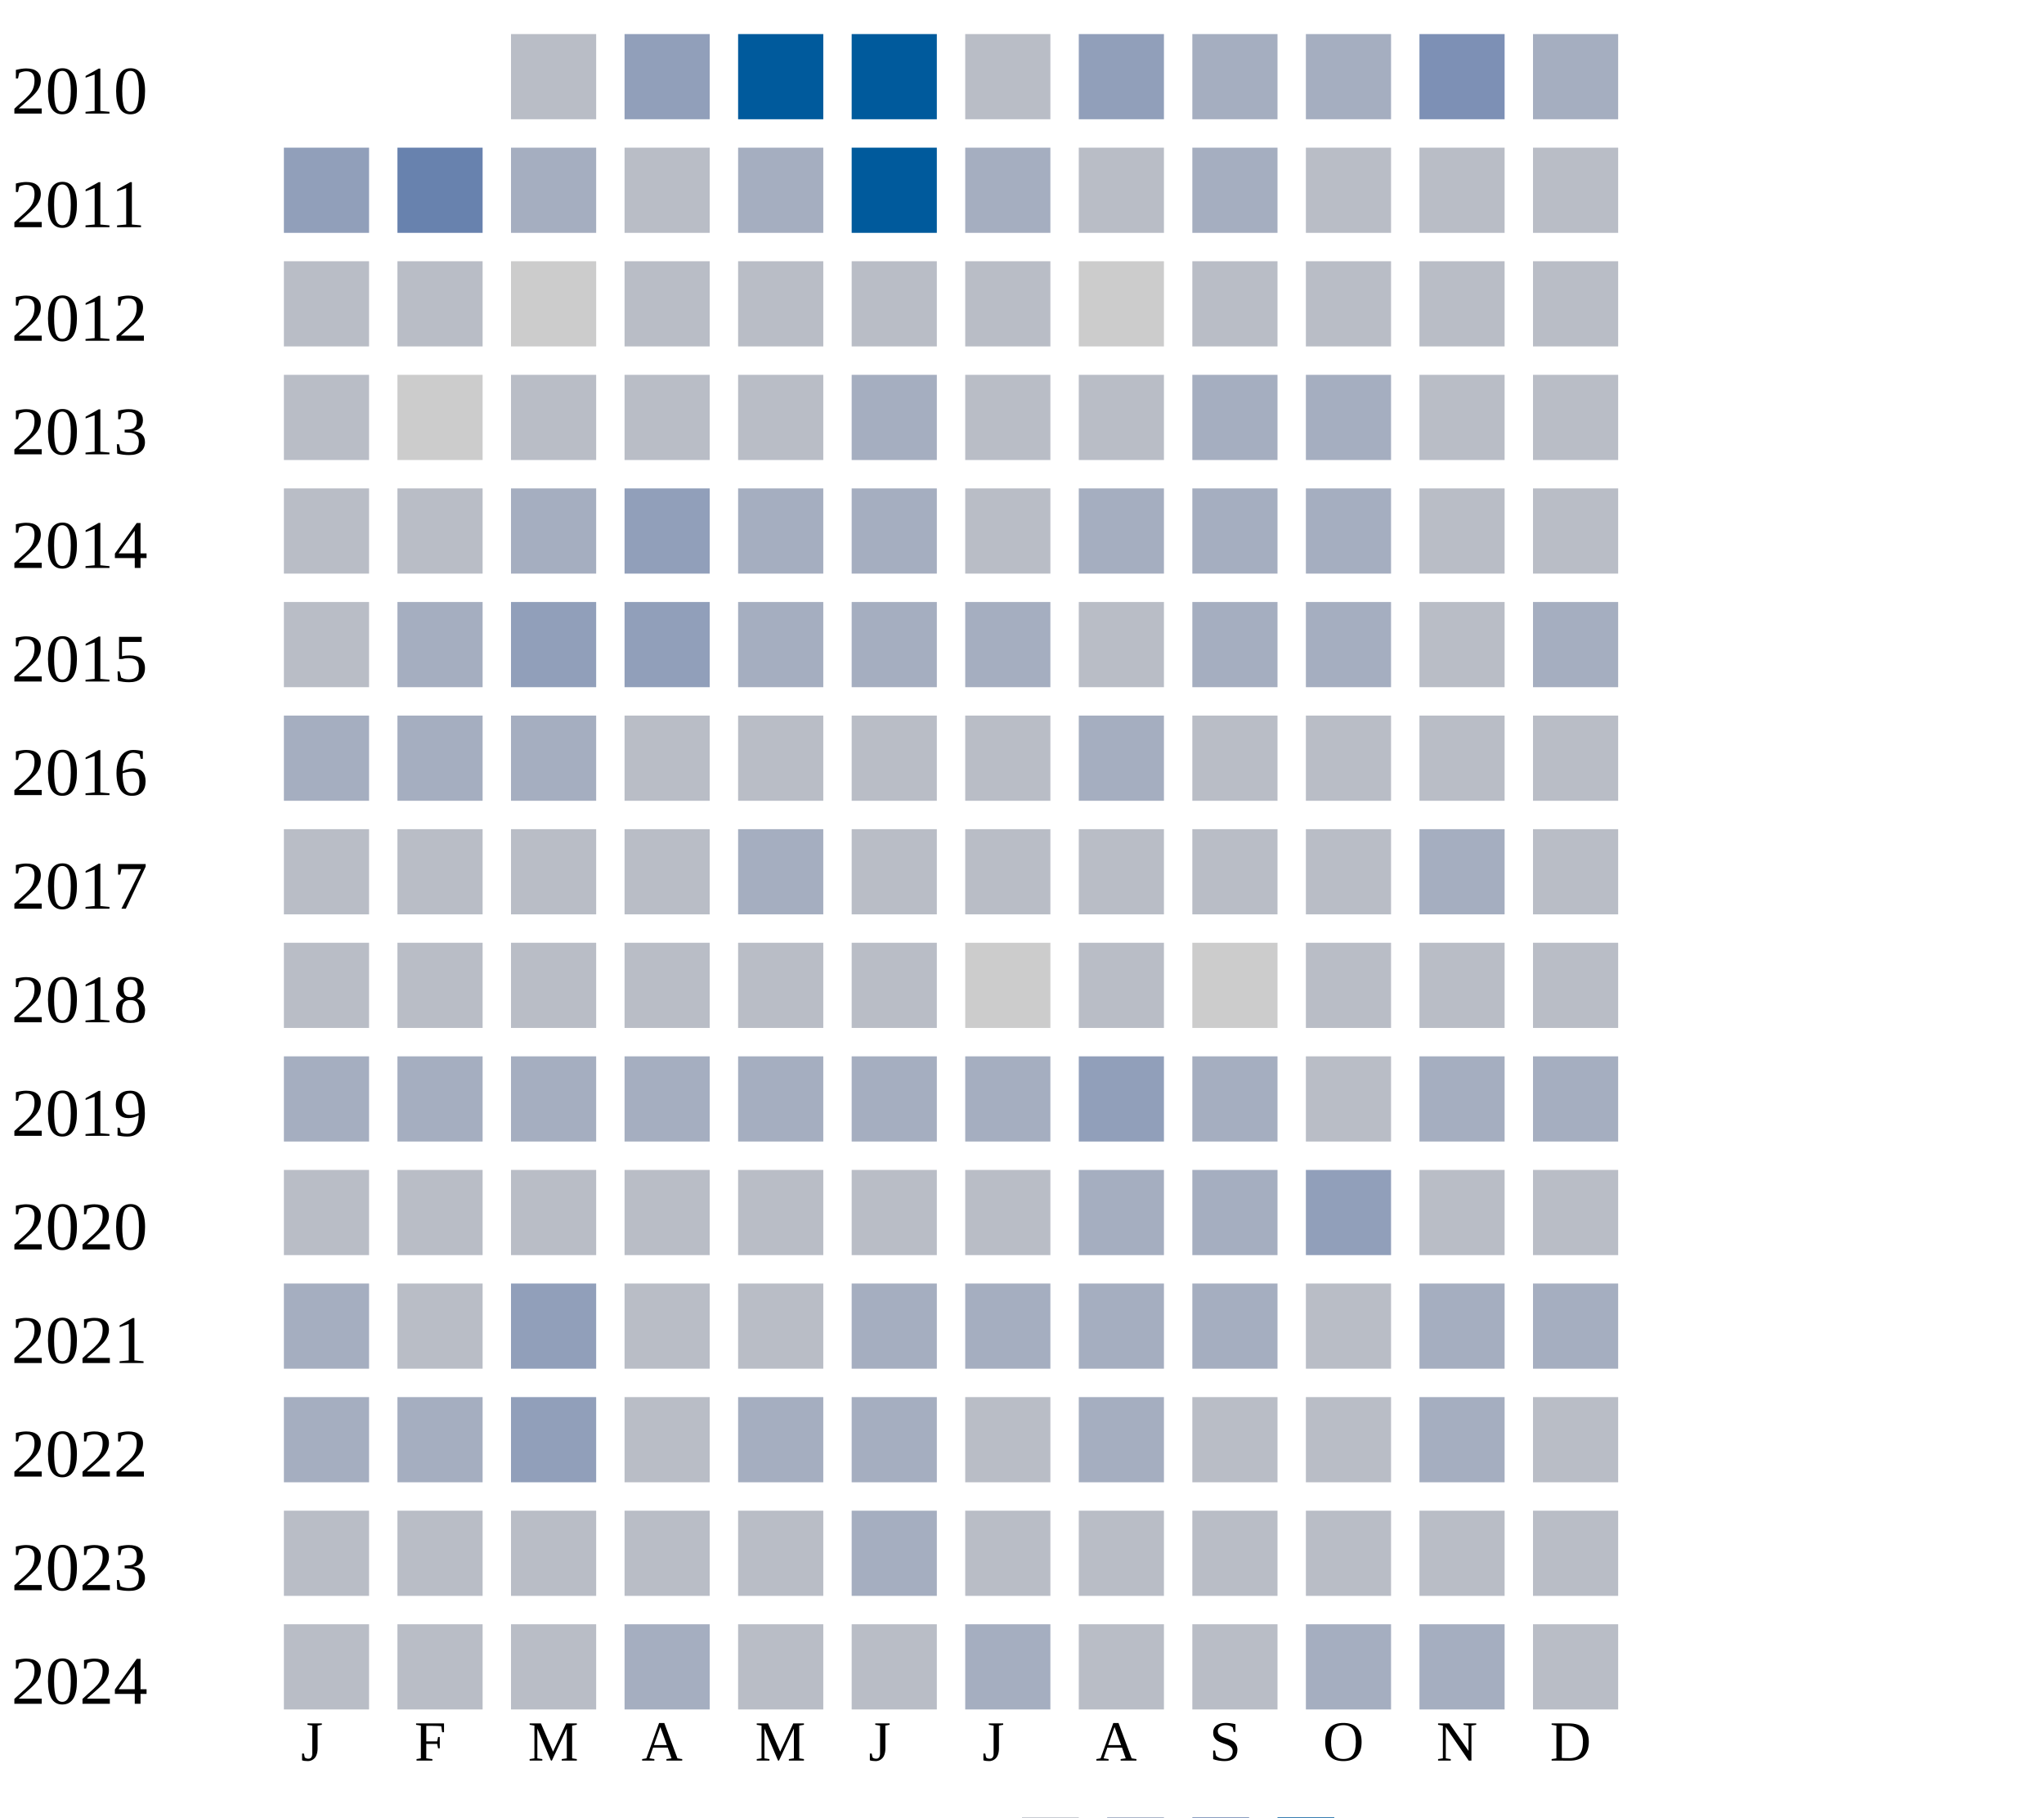
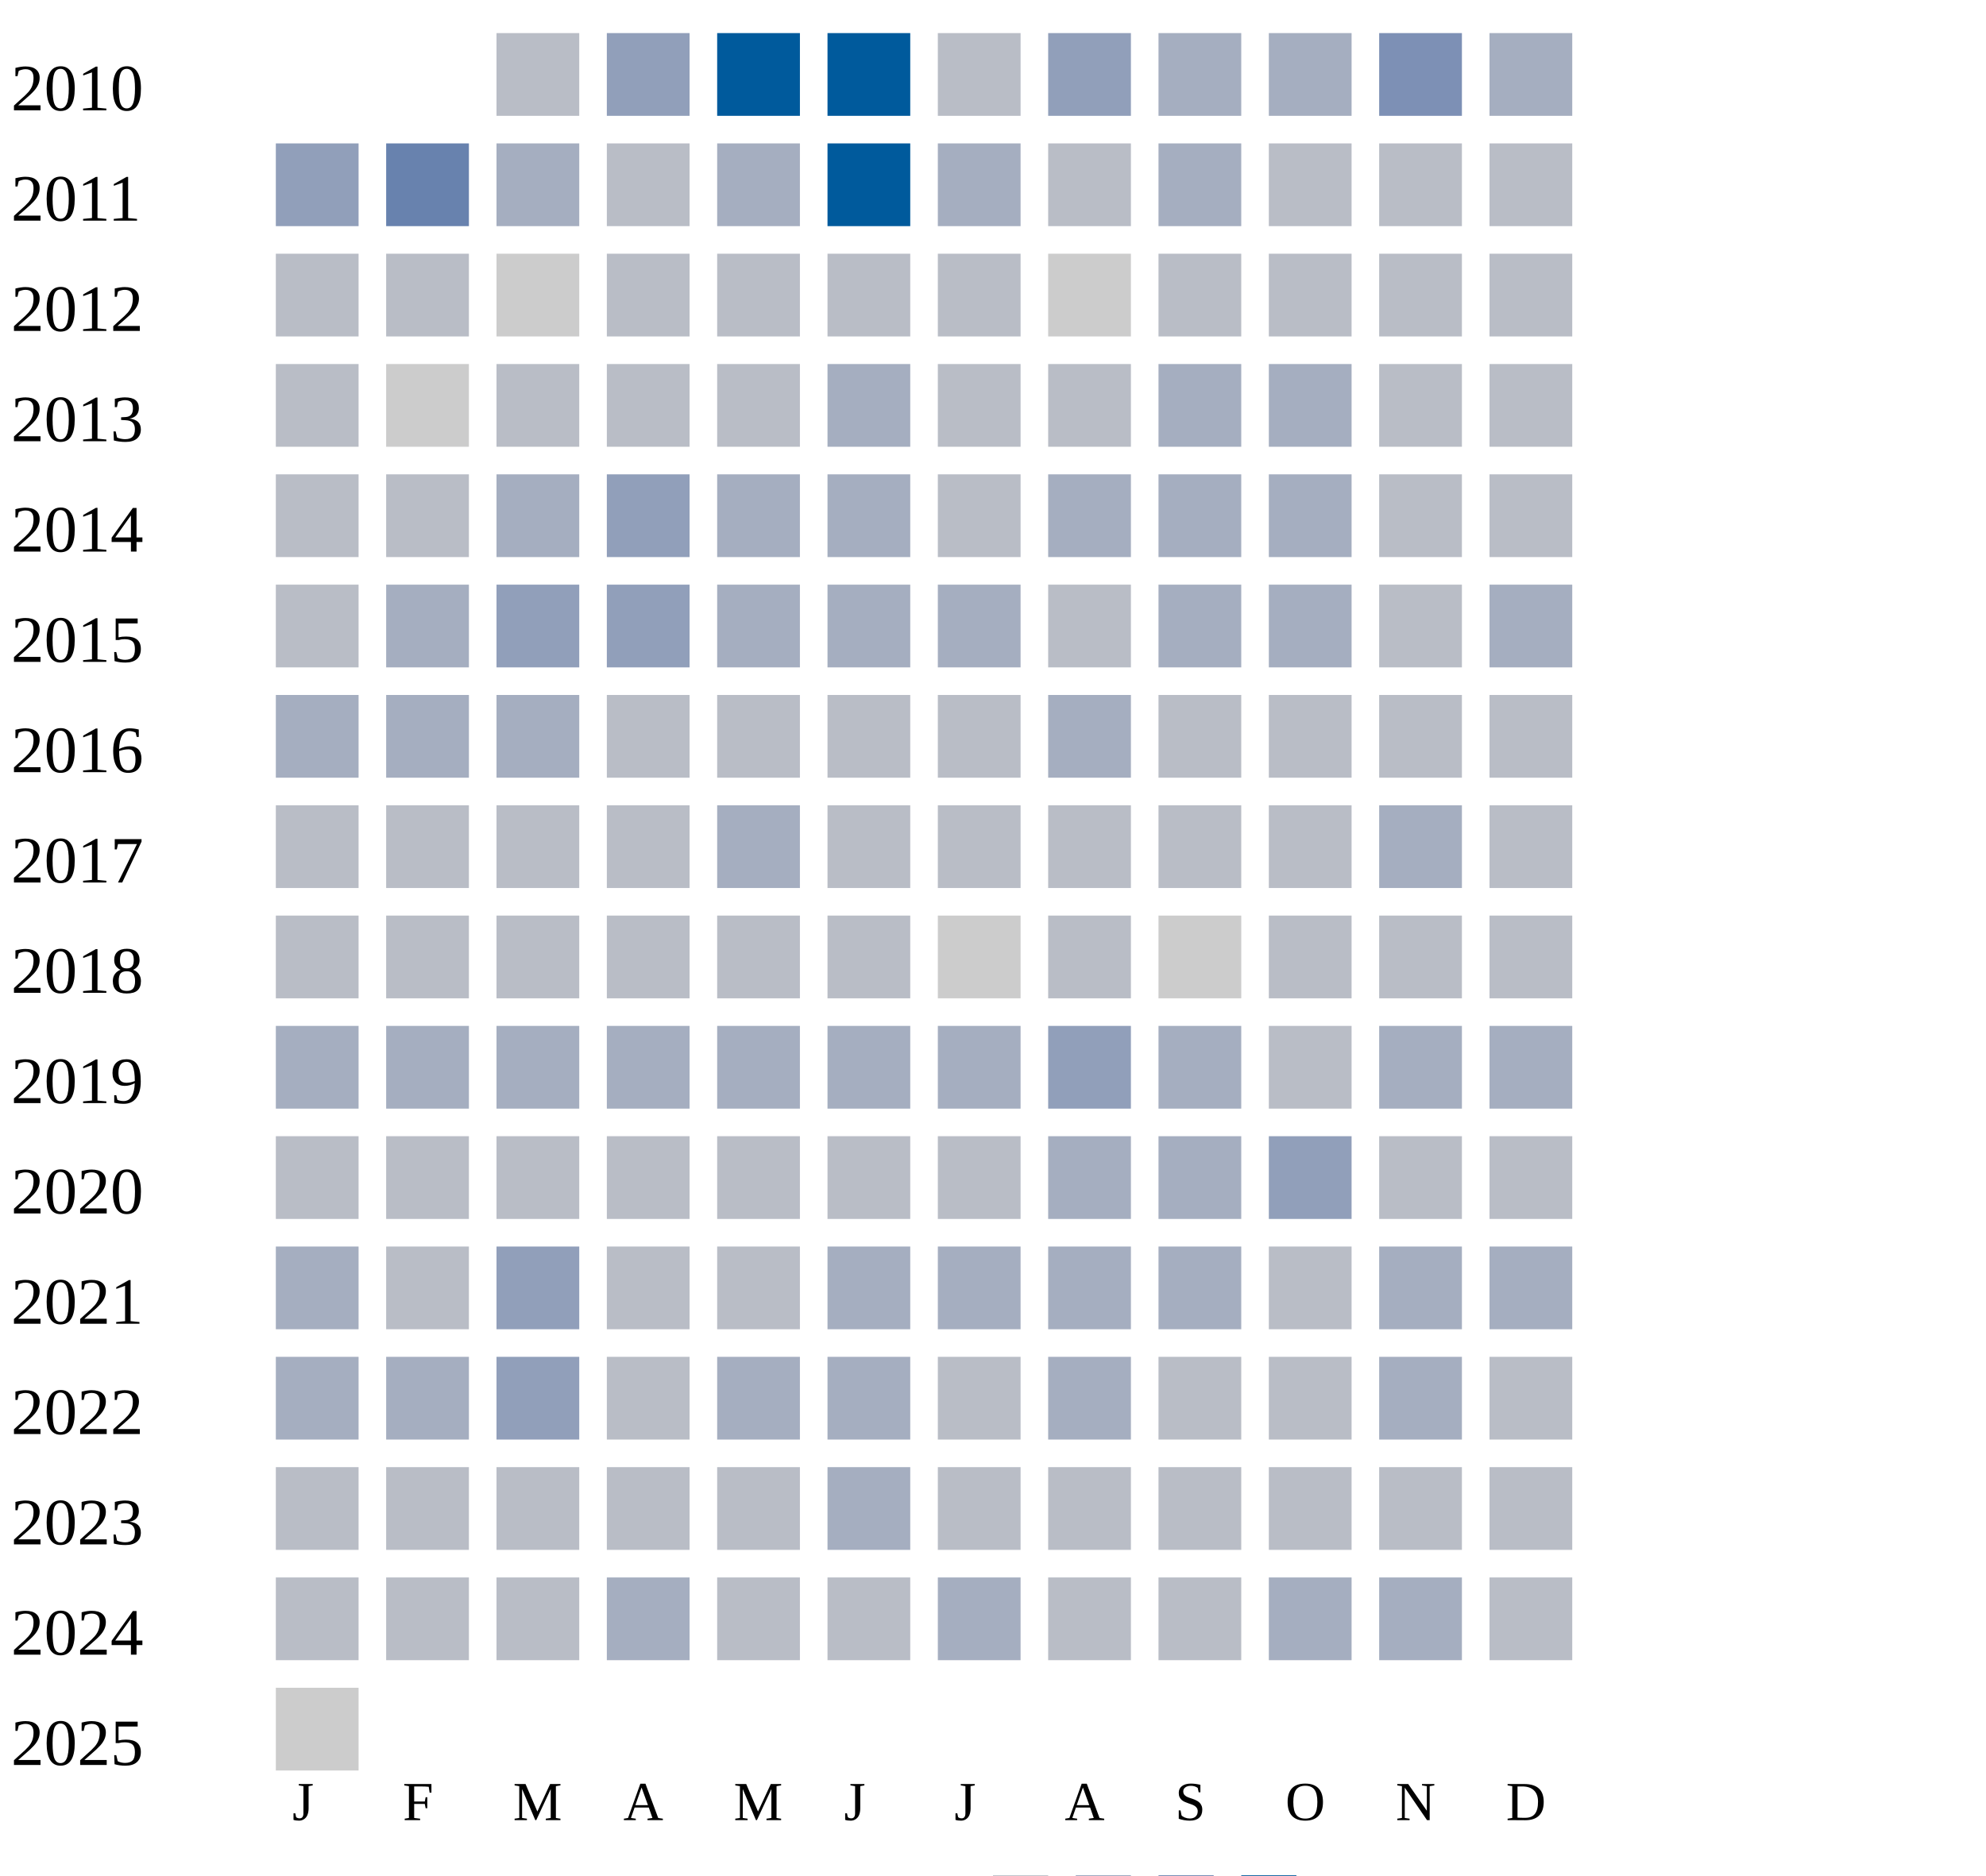
- <svg xmlns="http://www.w3.org/2000/svg" width="360" height="320">
+ <svg xmlns="http://www.w3.org/2000/svg" width="360" height="340">
  <g transform="translate(0 0)">
    <text x="2" y="20">2010</text>
    <rect x="90" y="6" width="15" height="15" fill="#b9bdc6" />
    <rect x="110" y="6" width="15" height="15" fill="#919fba" />
    <rect x="130" y="6" width="15" height="15" fill="#005a9c" />
    <rect x="150" y="6" width="15" height="15" fill="#005a9c" />
    <rect x="170" y="6" width="15" height="15" fill="#b9bdc6" />
    <rect x="190" y="6" width="15" height="15" fill="#919fba" />
    <rect x="210" y="6" width="15" height="15" fill="#a5aec0" />
    <rect x="230" y="6" width="15" height="15" fill="#a5aec0" />
    <rect x="250" y="6" width="15" height="15" fill="#7d90b5" />
    <rect x="270" y="6" width="15" height="15" fill="#a5aec0" />
  </g>
  <g transform="translate(0 20)">
    <text x="2" y="20">2011</text>
    <rect x="50" y="6" width="15" height="15" fill="#919fba" />
    <rect x="70" y="6" width="15" height="15" fill="#6882ae" />
    <rect x="90" y="6" width="15" height="15" fill="#a5aec0" />
    <rect x="110" y="6" width="15" height="15" fill="#b9bdc6" />
    <rect x="130" y="6" width="15" height="15" fill="#a5aec0" />
    <rect x="150" y="6" width="15" height="15" fill="#005a9c" />
    <rect x="170" y="6" width="15" height="15" fill="#a5aec0" />
    <rect x="190" y="6" width="15" height="15" fill="#b9bdc6" />
    <rect x="210" y="6" width="15" height="15" fill="#a5aec0" />
    <rect x="230" y="6" width="15" height="15" fill="#b9bdc6" />
    <rect x="250" y="6" width="15" height="15" fill="#b9bdc6" />
    <rect x="270" y="6" width="15" height="15" fill="#b9bdc6" />
  </g>
  <g transform="translate(0 40)">
    <text x="2" y="20">2012</text>
    <rect x="50" y="6" width="15" height="15" fill="#b9bdc6" />
    <rect x="70" y="6" width="15" height="15" fill="#b9bdc6" />
    <rect x="90" y="6" width="15" height="15" fill="#cccccc" />
    <rect x="110" y="6" width="15" height="15" fill="#b9bdc6" />
    <rect x="130" y="6" width="15" height="15" fill="#b9bdc6" />
    <rect x="150" y="6" width="15" height="15" fill="#b9bdc6" />
    <rect x="170" y="6" width="15" height="15" fill="#b9bdc6" />
    <rect x="190" y="6" width="15" height="15" fill="#cccccc" />
    <rect x="210" y="6" width="15" height="15" fill="#b9bdc6" />
    <rect x="230" y="6" width="15" height="15" fill="#b9bdc6" />
    <rect x="250" y="6" width="15" height="15" fill="#b9bdc6" />
    <rect x="270" y="6" width="15" height="15" fill="#b9bdc6" />
  </g>
  <g transform="translate(0 60)">
    <text x="2" y="20">2013</text>
    <rect x="50" y="6" width="15" height="15" fill="#b9bdc6" />
    <rect x="70" y="6" width="15" height="15" fill="#cccccc" />
    <rect x="90" y="6" width="15" height="15" fill="#b9bdc6" />
    <rect x="110" y="6" width="15" height="15" fill="#b9bdc6" />
    <rect x="130" y="6" width="15" height="15" fill="#b9bdc6" />
    <rect x="150" y="6" width="15" height="15" fill="#a5aec0" />
    <rect x="170" y="6" width="15" height="15" fill="#b9bdc6" />
    <rect x="190" y="6" width="15" height="15" fill="#b9bdc6" />
    <rect x="210" y="6" width="15" height="15" fill="#a5aec0" />
    <rect x="230" y="6" width="15" height="15" fill="#a5aec0" />
    <rect x="250" y="6" width="15" height="15" fill="#b9bdc6" />
    <rect x="270" y="6" width="15" height="15" fill="#b9bdc6" />
  </g>
  <g transform="translate(0 80)">
    <text x="2" y="20">2014</text>
    <rect x="50" y="6" width="15" height="15" fill="#b9bdc6" />
    <rect x="70" y="6" width="15" height="15" fill="#b9bdc6" />
    <rect x="90" y="6" width="15" height="15" fill="#a5aec0" />
    <rect x="110" y="6" width="15" height="15" fill="#919fba" />
    <rect x="130" y="6" width="15" height="15" fill="#a5aec0" />
    <rect x="150" y="6" width="15" height="15" fill="#a5aec0" />
    <rect x="170" y="6" width="15" height="15" fill="#b9bdc6" />
    <rect x="190" y="6" width="15" height="15" fill="#a5aec0" />
    <rect x="210" y="6" width="15" height="15" fill="#a5aec0" />
    <rect x="230" y="6" width="15" height="15" fill="#a5aec0" />
    <rect x="250" y="6" width="15" height="15" fill="#b9bdc6" />
    <rect x="270" y="6" width="15" height="15" fill="#b9bdc6" />
  </g>
  <g transform="translate(0 100)">
    <text x="2" y="20">2015</text>
    <rect x="50" y="6" width="15" height="15" fill="#b9bdc6" />
    <rect x="70" y="6" width="15" height="15" fill="#a5aec0" />
    <rect x="90" y="6" width="15" height="15" fill="#919fba" />
    <rect x="110" y="6" width="15" height="15" fill="#919fba" />
    <rect x="130" y="6" width="15" height="15" fill="#a5aec0" />
    <rect x="150" y="6" width="15" height="15" fill="#a5aec0" />
    <rect x="170" y="6" width="15" height="15" fill="#a5aec0" />
    <rect x="190" y="6" width="15" height="15" fill="#b9bdc6" />
    <rect x="210" y="6" width="15" height="15" fill="#a5aec0" />
    <rect x="230" y="6" width="15" height="15" fill="#a5aec0" />
    <rect x="250" y="6" width="15" height="15" fill="#b9bdc6" />
    <rect x="270" y="6" width="15" height="15" fill="#a5aec0" />
  </g>
  <g transform="translate(0 120)">
    <text x="2" y="20">2016</text>
    <rect x="50" y="6" width="15" height="15" fill="#a5aec0" />
    <rect x="70" y="6" width="15" height="15" fill="#a5aec0" />
    <rect x="90" y="6" width="15" height="15" fill="#a5aec0" />
    <rect x="110" y="6" width="15" height="15" fill="#b9bdc6" />
    <rect x="130" y="6" width="15" height="15" fill="#b9bdc6" />
    <rect x="150" y="6" width="15" height="15" fill="#b9bdc6" />
    <rect x="170" y="6" width="15" height="15" fill="#b9bdc6" />
    <rect x="190" y="6" width="15" height="15" fill="#a5aec0" />
    <rect x="210" y="6" width="15" height="15" fill="#b9bdc6" />
    <rect x="230" y="6" width="15" height="15" fill="#b9bdc6" />
    <rect x="250" y="6" width="15" height="15" fill="#b9bdc6" />
    <rect x="270" y="6" width="15" height="15" fill="#b9bdc6" />
  </g>
  <g transform="translate(0 140)">
    <text x="2" y="20">2017</text>
    <rect x="50" y="6" width="15" height="15" fill="#b9bdc6" />
    <rect x="70" y="6" width="15" height="15" fill="#b9bdc6" />
    <rect x="90" y="6" width="15" height="15" fill="#b9bdc6" />
    <rect x="110" y="6" width="15" height="15" fill="#b9bdc6" />
    <rect x="130" y="6" width="15" height="15" fill="#a5aec0" />
    <rect x="150" y="6" width="15" height="15" fill="#b9bdc6" />
    <rect x="170" y="6" width="15" height="15" fill="#b9bdc6" />
    <rect x="190" y="6" width="15" height="15" fill="#b9bdc6" />
    <rect x="210" y="6" width="15" height="15" fill="#b9bdc6" />
    <rect x="230" y="6" width="15" height="15" fill="#b9bdc6" />
    <rect x="250" y="6" width="15" height="15" fill="#a5aec0" />
    <rect x="270" y="6" width="15" height="15" fill="#b9bdc6" />
  </g>
  <g transform="translate(0 160)">
    <text x="2" y="20">2018</text>
    <rect x="50" y="6" width="15" height="15" fill="#b9bdc6" />
    <rect x="70" y="6" width="15" height="15" fill="#b9bdc6" />
    <rect x="90" y="6" width="15" height="15" fill="#b9bdc6" />
    <rect x="110" y="6" width="15" height="15" fill="#b9bdc6" />
    <rect x="130" y="6" width="15" height="15" fill="#b9bdc6" />
    <rect x="150" y="6" width="15" height="15" fill="#b9bdc6" />
    <rect x="170" y="6" width="15" height="15" fill="#cccccc" />
    <rect x="190" y="6" width="15" height="15" fill="#b9bdc6" />
    <rect x="210" y="6" width="15" height="15" fill="#cccccc" />
    <rect x="230" y="6" width="15" height="15" fill="#b9bdc6" />
    <rect x="250" y="6" width="15" height="15" fill="#b9bdc6" />
    <rect x="270" y="6" width="15" height="15" fill="#b9bdc6" />
  </g>
  <g transform="translate(0 180)">
    <text x="2" y="20">2019</text>
    <rect x="50" y="6" width="15" height="15" fill="#a5aec0" />
    <rect x="70" y="6" width="15" height="15" fill="#a5aec0" />
    <rect x="90" y="6" width="15" height="15" fill="#a5aec0" />
    <rect x="110" y="6" width="15" height="15" fill="#a5aec0" />
    <rect x="130" y="6" width="15" height="15" fill="#a5aec0" />
    <rect x="150" y="6" width="15" height="15" fill="#a5aec0" />
    <rect x="170" y="6" width="15" height="15" fill="#a5aec0" />
    <rect x="190" y="6" width="15" height="15" fill="#919fba" />
    <rect x="210" y="6" width="15" height="15" fill="#a5aec0" />
    <rect x="230" y="6" width="15" height="15" fill="#b9bdc6" />
    <rect x="250" y="6" width="15" height="15" fill="#a5aec0" />
    <rect x="270" y="6" width="15" height="15" fill="#a5aec0" />
  </g>
  <g transform="translate(0 200)">
    <text x="2" y="20">2020</text>
    <rect x="50" y="6" width="15" height="15" fill="#b9bdc6" />
    <rect x="70" y="6" width="15" height="15" fill="#b9bdc6" />
    <rect x="90" y="6" width="15" height="15" fill="#b9bdc6" />
    <rect x="110" y="6" width="15" height="15" fill="#b9bdc6" />
    <rect x="130" y="6" width="15" height="15" fill="#b9bdc6" />
    <rect x="150" y="6" width="15" height="15" fill="#b9bdc6" />
    <rect x="170" y="6" width="15" height="15" fill="#b9bdc6" />
    <rect x="190" y="6" width="15" height="15" fill="#a5aec0" />
    <rect x="210" y="6" width="15" height="15" fill="#a5aec0" />
    <rect x="230" y="6" width="15" height="15" fill="#919fba" />
    <rect x="250" y="6" width="15" height="15" fill="#b9bdc6" />
    <rect x="270" y="6" width="15" height="15" fill="#b9bdc6" />
  </g>
  <g transform="translate(0 220)">
    <text x="2" y="20">2021</text>
    <rect x="50" y="6" width="15" height="15" fill="#a5aec0" />
    <rect x="70" y="6" width="15" height="15" fill="#b9bdc6" />
    <rect x="90" y="6" width="15" height="15" fill="#919fba" />
    <rect x="110" y="6" width="15" height="15" fill="#b9bdc6" />
    <rect x="130" y="6" width="15" height="15" fill="#b9bdc6" />
    <rect x="150" y="6" width="15" height="15" fill="#a5aec0" />
    <rect x="170" y="6" width="15" height="15" fill="#a5aec0" />
    <rect x="190" y="6" width="15" height="15" fill="#a5aec0" />
    <rect x="210" y="6" width="15" height="15" fill="#a5aec0" />
    <rect x="230" y="6" width="15" height="15" fill="#b9bdc6" />
    <rect x="250" y="6" width="15" height="15" fill="#a5aec0" />
    <rect x="270" y="6" width="15" height="15" fill="#a5aec0" />
  </g>
  <g transform="translate(0 240)">
    <text x="2" y="20">2022</text>
    <rect x="50" y="6" width="15" height="15" fill="#a5aec0" />
    <rect x="70" y="6" width="15" height="15" fill="#a5aec0" />
    <rect x="90" y="6" width="15" height="15" fill="#919fba" />
    <rect x="110" y="6" width="15" height="15" fill="#b9bdc6" />
    <rect x="130" y="6" width="15" height="15" fill="#a5aec0" />
    <rect x="150" y="6" width="15" height="15" fill="#a5aec0" />
    <rect x="170" y="6" width="15" height="15" fill="#b9bdc6" />
    <rect x="190" y="6" width="15" height="15" fill="#a5aec0" />
    <rect x="210" y="6" width="15" height="15" fill="#b9bdc6" />
    <rect x="230" y="6" width="15" height="15" fill="#b9bdc6" />
    <rect x="250" y="6" width="15" height="15" fill="#a5aec0" />
    <rect x="270" y="6" width="15" height="15" fill="#b9bdc6" />
  </g>
  <g transform="translate(0 260)">
    <text x="2" y="20">2023</text>
    <rect x="50" y="6" width="15" height="15" fill="#b9bdc6" />
    <rect x="70" y="6" width="15" height="15" fill="#b9bdc6" />
    <rect x="90" y="6" width="15" height="15" fill="#b9bdc6" />
    <rect x="110" y="6" width="15" height="15" fill="#b9bdc6" />
    <rect x="130" y="6" width="15" height="15" fill="#b9bdc6" />
    <rect x="150" y="6" width="15" height="15" fill="#a5aec0" />
    <rect x="170" y="6" width="15" height="15" fill="#b9bdc6" />
    <rect x="190" y="6" width="15" height="15" fill="#b9bdc6" />
    <rect x="210" y="6" width="15" height="15" fill="#b9bdc6" />
    <rect x="230" y="6" width="15" height="15" fill="#b9bdc6" />
    <rect x="250" y="6" width="15" height="15" fill="#b9bdc6" />
    <rect x="270" y="6" width="15" height="15" fill="#b9bdc6" />
  </g>
  <g transform="translate(0 280)">
    <text x="2" y="20">2024</text>
    <rect x="50" y="6" width="15" height="15" fill="#b9bdc6" />
    <rect x="70" y="6" width="15" height="15" fill="#b9bdc6" />
    <rect x="90" y="6" width="15" height="15" fill="#b9bdc6" />
    <rect x="110" y="6" width="15" height="15" fill="#a5aec0" />
    <rect x="130" y="6" width="15" height="15" fill="#b9bdc6" />
    <rect x="150" y="6" width="15" height="15" fill="#b9bdc6" />
    <rect x="170" y="6" width="15" height="15" fill="#a5aec0" />
    <rect x="190" y="6" width="15" height="15" fill="#b9bdc6" />
    <rect x="210" y="6" width="15" height="15" fill="#b9bdc6" />
    <rect x="230" y="6" width="15" height="15" fill="#a5aec0" />
    <rect x="250" y="6" width="15" height="15" fill="#a5aec0" />
    <rect x="270" y="6" width="15" height="15" fill="#b9bdc6" />
  </g>
-   <text style="font-size: 10px; text-align: center" x="53" y="310">J</text>
-   <text style="font-size: 10px; text-align: center" x="73" y="310">F</text>
-   <text style="font-size: 10px; text-align: center" x="93" y="310">M</text>
-   <text style="font-size: 10px; text-align: center" x="113" y="310">A</text>
-   <text style="font-size: 10px; text-align: center" x="133" y="310">M</text>
-   <text style="font-size: 10px; text-align: center" x="153" y="310">J</text>
-   <text style="font-size: 10px; text-align: center" x="173" y="310">J</text>
-   <text style="font-size: 10px; text-align: center" x="193" y="310">A</text>
-   <text style="font-size: 10px; text-align: center" x="213" y="310">S</text>
-   <text style="font-size: 10px; text-align: center" x="233" y="310">O</text>
-   <text style="font-size: 10px; text-align: center" x="253" y="310">N</text>
-   <text style="font-size: 10px; text-align: center" x="273" y="310">D</text>
-   <text style="font-size: 10px;" x="155" y="329">Less</text>
-   <rect fill="#b9bdc6" width="10" height="10" x="180" y="320" />
-   <rect fill="#919fba" width="10" height="10" x="195" y="320" />
-   <rect fill="#6882ae" width="10" height="10" x="210" y="320" />
-   <rect fill="#005a9c" width="10" height="10" x="225" y="320" />
-   <text x="240" y="329" style="font-size: 10px;">More</text>
+   <g transform="translate(0 300)">
+     <text x="2" y="20">2025</text>
+     <rect x="50" y="6" width="15" height="15" fill="#cccccc" />
+   </g>
+   <text style="font-size: 10px; text-align: center" x="53" y="330">J</text>
+   <text style="font-size: 10px; text-align: center" x="73" y="330">F</text>
+   <text style="font-size: 10px; text-align: center" x="93" y="330">M</text>
+   <text style="font-size: 10px; text-align: center" x="113" y="330">A</text>
+   <text style="font-size: 10px; text-align: center" x="133" y="330">M</text>
+   <text style="font-size: 10px; text-align: center" x="153" y="330">J</text>
+   <text style="font-size: 10px; text-align: center" x="173" y="330">J</text>
+   <text style="font-size: 10px; text-align: center" x="193" y="330">A</text>
+   <text style="font-size: 10px; text-align: center" x="213" y="330">S</text>
+   <text style="font-size: 10px; text-align: center" x="233" y="330">O</text>
+   <text style="font-size: 10px; text-align: center" x="253" y="330">N</text>
+   <text style="font-size: 10px; text-align: center" x="273" y="330">D</text>
+   <text style="font-size: 10px;" x="155" y="349">Less</text>
+   <rect fill="#b9bdc6" width="10" height="10" x="180" y="340" />
+   <rect fill="#919fba" width="10" height="10" x="195" y="340" />
+   <rect fill="#6882ae" width="10" height="10" x="210" y="340" />
+   <rect fill="#005a9c" width="10" height="10" x="225" y="340" />
+   <text x="240" y="349" style="font-size: 10px;">More</text>
</svg>
